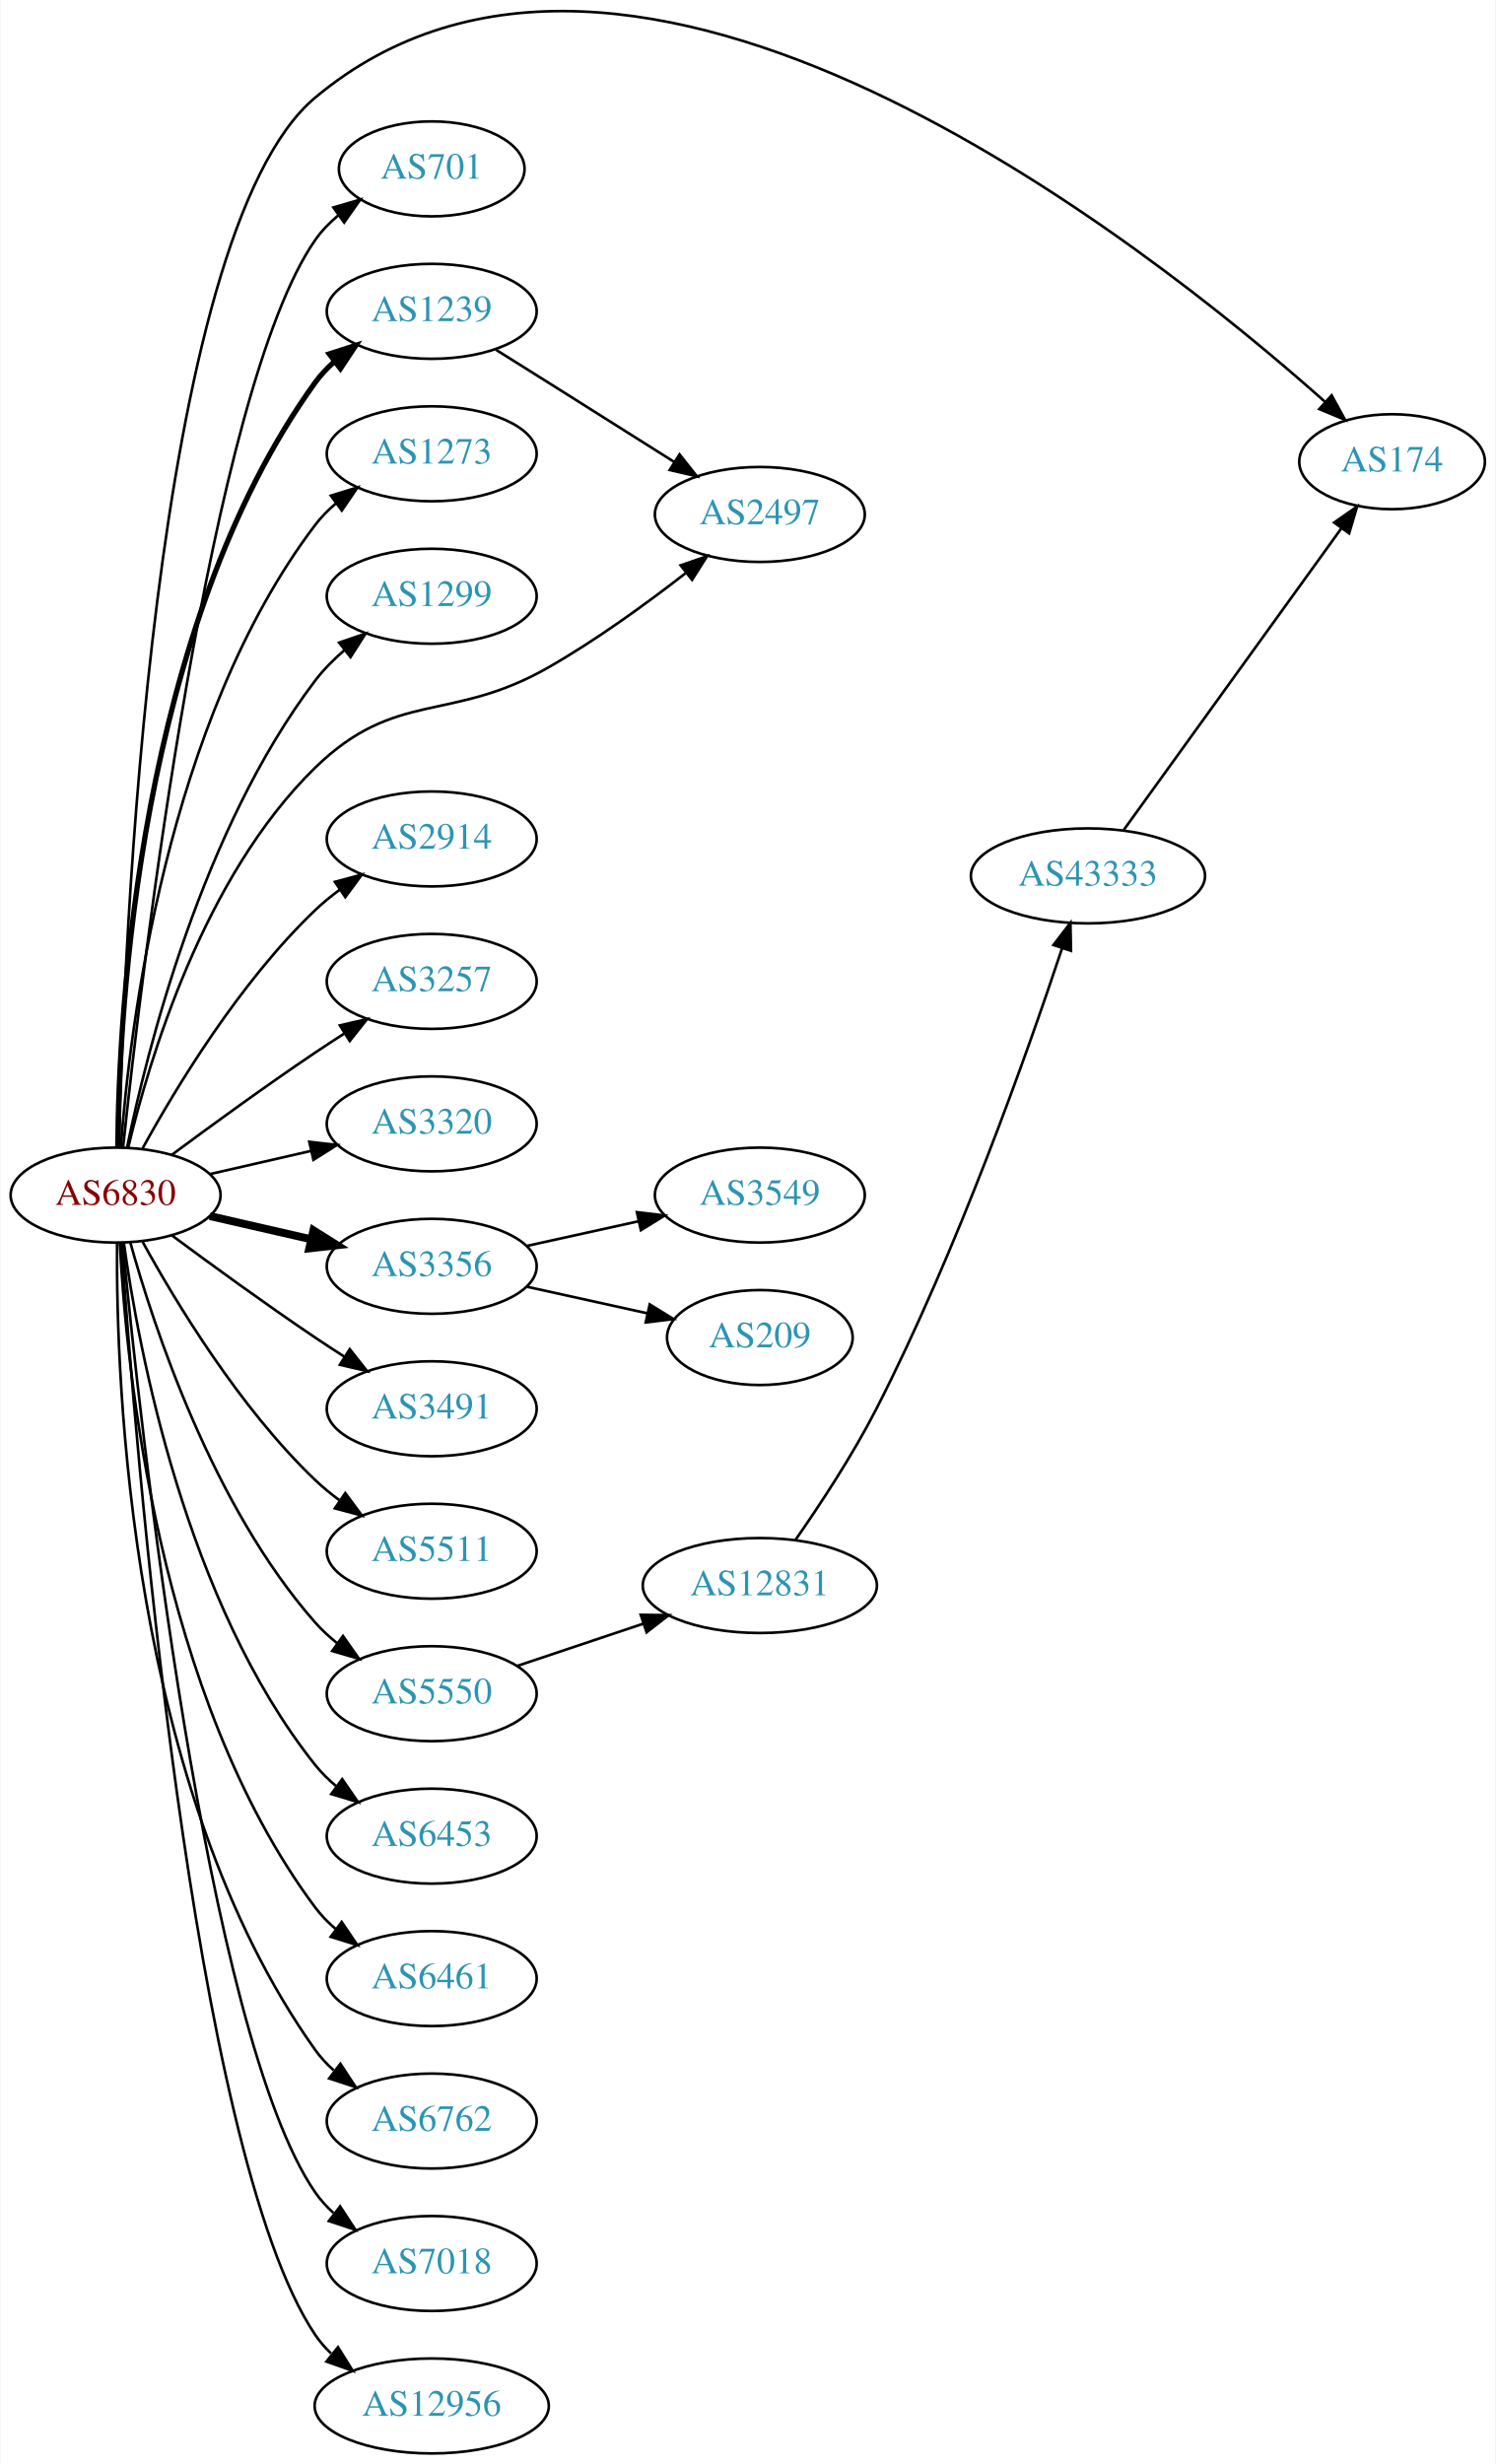
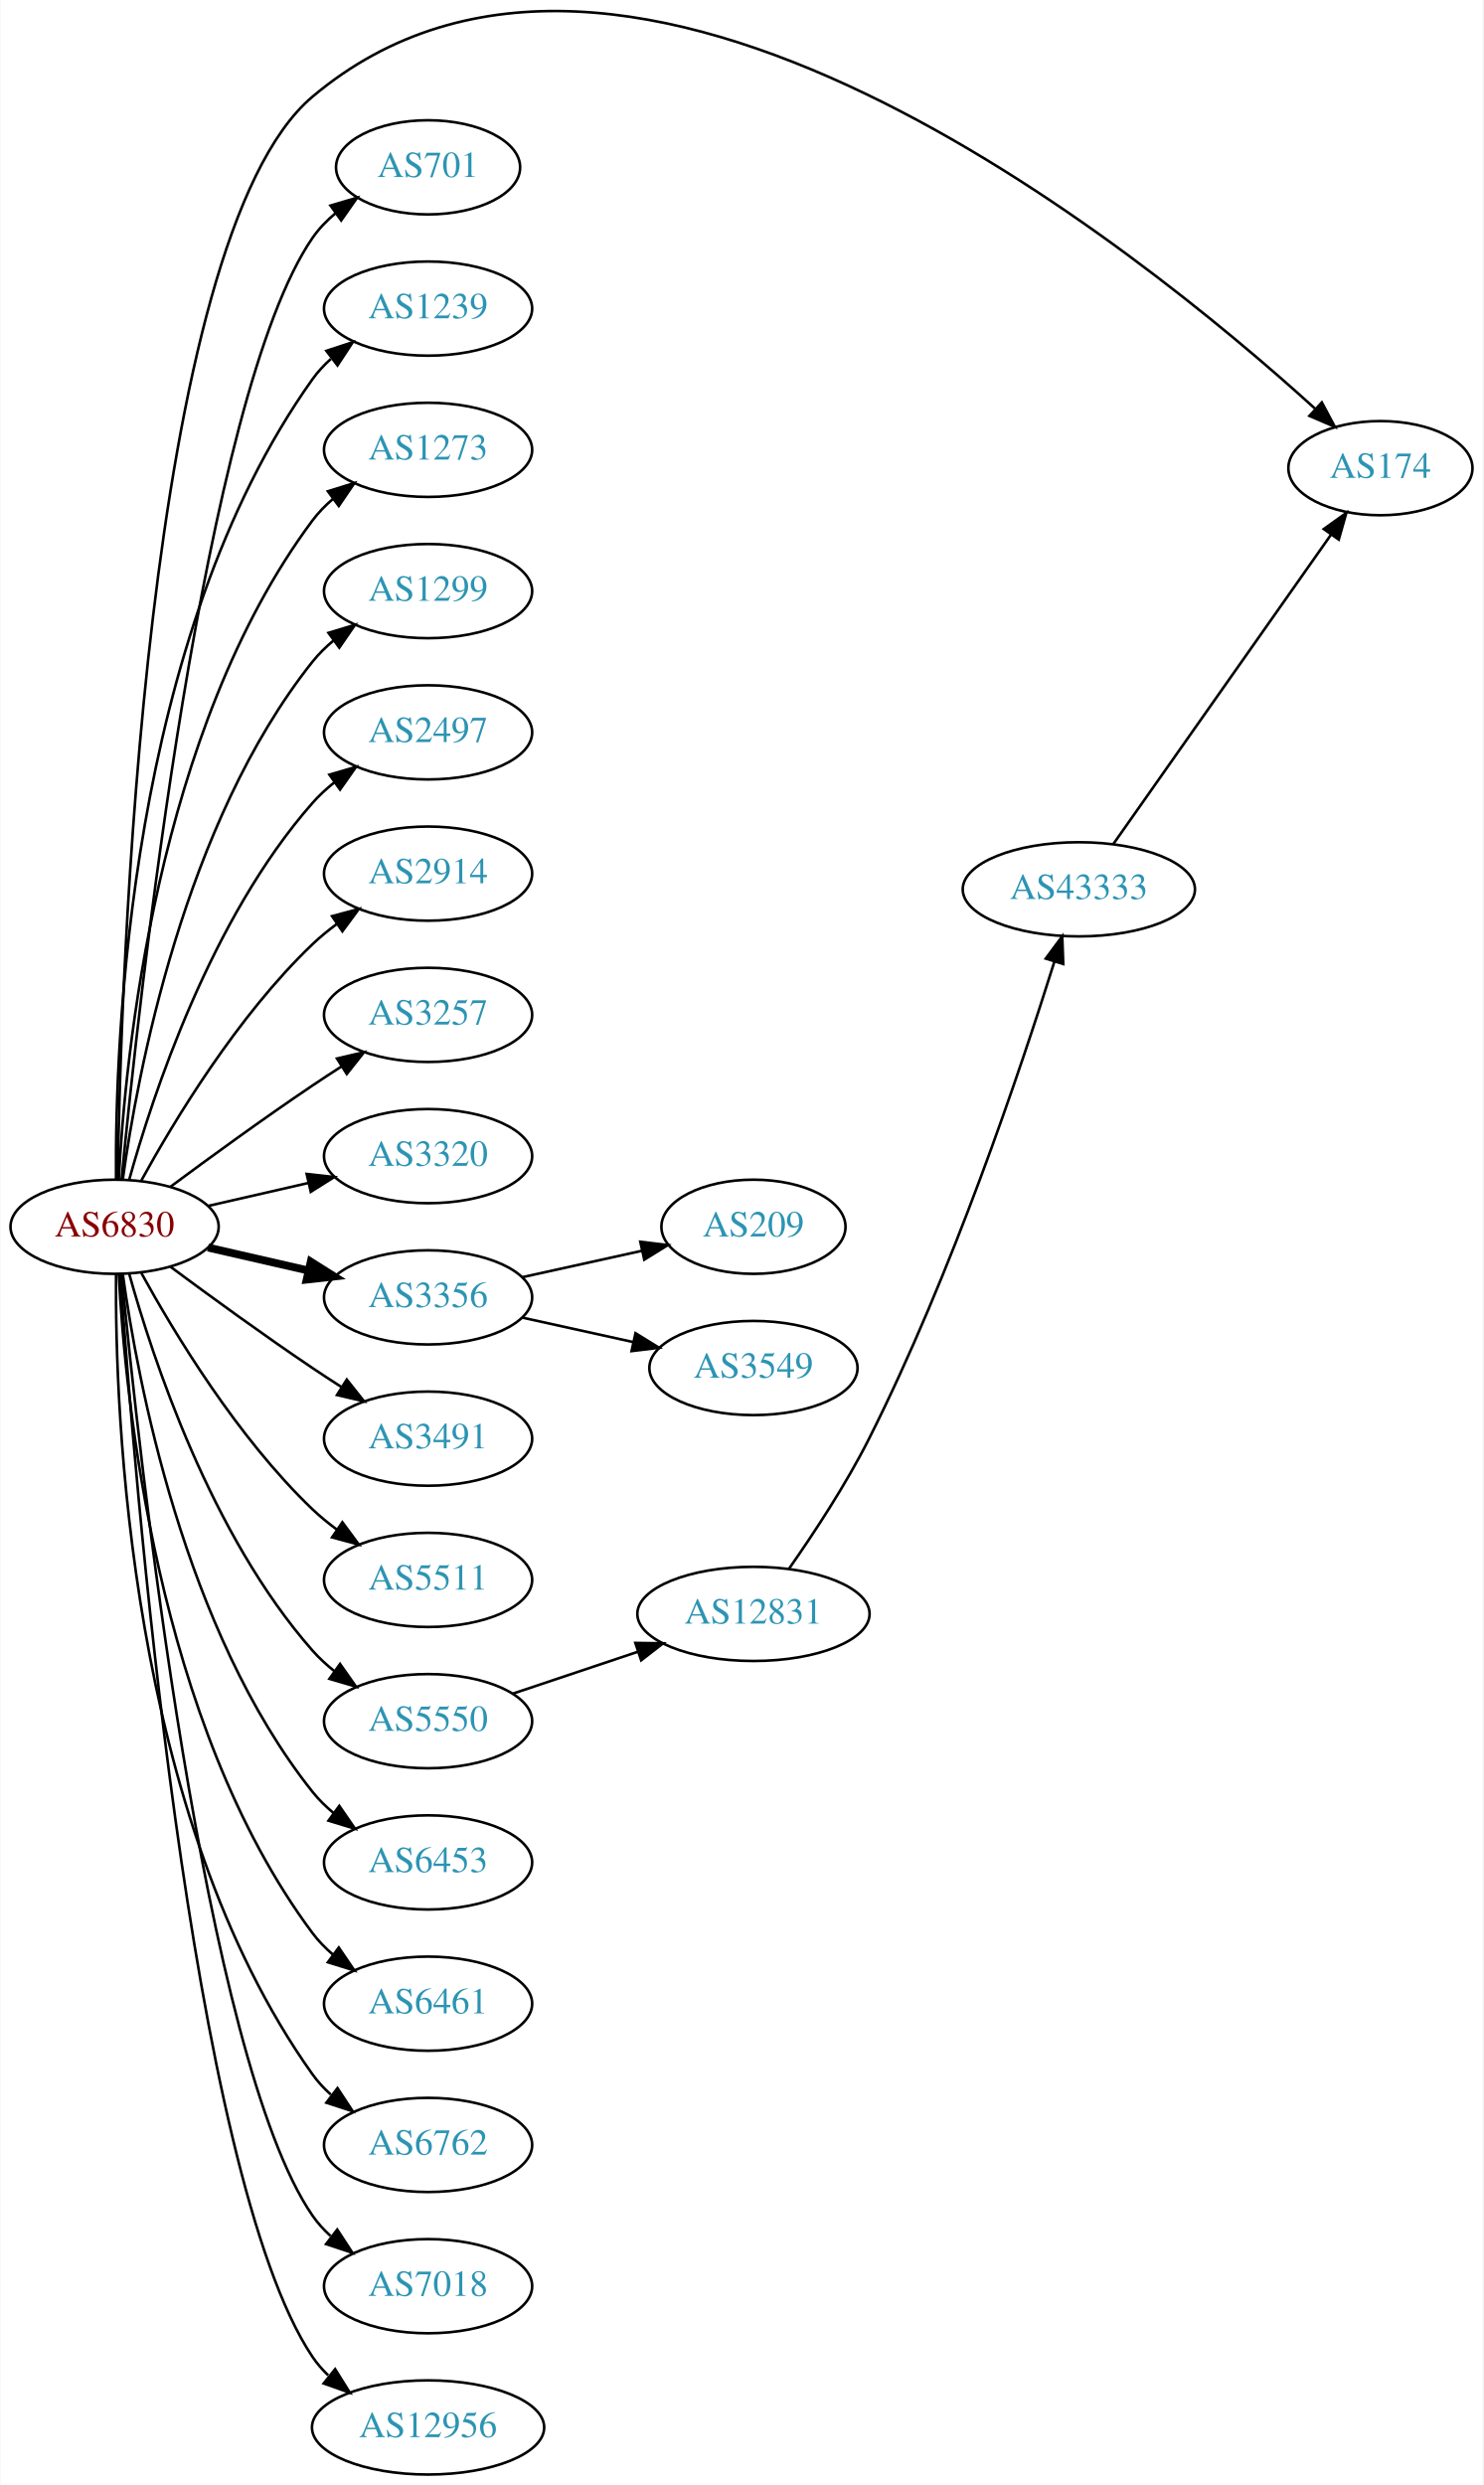
- <svg xmlns="http://www.w3.org/2000/svg" xmlns:xlink="http://www.w3.org/1999/xlink" width="567pt" height="934pt" viewBox="0.00 0.00 566.66 934.02">
-   <g id="graph0" class="graph" transform="scale(1 1) rotate(0) translate(4 930.018)">
-     <polygon fill="white" stroke="none" points="-4,4 -4,-930.018 562.663,-930.018 562.663,4 -4,4" />
+ <svg xmlns="http://www.w3.org/2000/svg" xmlns:xlink="http://www.w3.org/1999/xlink" width="567pt" height="950pt" viewBox="0.00 0.00 566.66 949.97">
+   <g id="graph0" class="graph" transform="scale(1 1) rotate(0) translate(4 945.969)">
+     <polygon fill="white" stroke="none" points="-4,4 -4,-945.969 562.663,-945.969 562.663,4 -4,4" />
    <g id="node1" class="node">
      <g id="a_node1">
        <a xlink:href="/asn/6830" xlink:title="AS6830 ~ LGI-UPC [AT]">
          <ellipse fill="#ffffff" stroke="black" cx="39.647" cy="-477" rx="39.794" ry="18" />
          <text text-anchor="middle" x="39.647" y="-473.3" font-family="Times,serif" font-size="14.00" fill="#880000">AS6830</text>
        </a>
      </g>
    </g>
    <g id="node2" class="node">
      <g id="a_node2">
        <a xlink:href="/asn/174" xlink:title="AS174 ~ Cogent Communications [US]">
-           <ellipse fill="#ffffff" stroke="black" cx="523.566" cy="-755" rx="35.194" ry="18" />
-           <text text-anchor="middle" x="523.566" y="-751.3" font-family="Times,serif" font-size="14.00" fill="#2c94b3">AS174</text>
+           <ellipse fill="#ffffff" stroke="black" cx="523.566" cy="-767" rx="35.194" ry="18" />
+           <text text-anchor="middle" x="523.566" y="-763.3" font-family="Times,serif" font-size="14.00" fill="#2c94b3">AS174</text>
        </a>
      </g>
    </g>
    <g id="edge1" class="edge">
-       <path fill="none" stroke="black" d="M40.964,-495.284C42.657,-568.749 53.103,-840.976 115.293,-893 234.698,-992.886 429.8,-838.488 498.059,-777.785" />
-       <polygon fill="black" stroke="black" points="500.65,-780.162 505.741,-770.87 495.967,-774.959 500.65,-780.162" />
+       <path fill="none" stroke="black" d="M40.831,-495.21C42.011,-570.317 50.741,-854.645 115.293,-909 235.011,-1009.81 430.714,-851.362 498.533,-789.791" />
+       <polygon fill="black" stroke="black" points="501.161,-792.13 506.156,-782.787 496.424,-786.976 501.161,-792.13" />
    </g>
    <g id="node3" class="node">
      <g id="a_node3">
        <a xlink:href="/asn/701" xlink:title="AS701 ~ UUNET [US]">
-           <ellipse fill="#ffffff" stroke="black" cx="159.489" cy="-866" rx="35.194" ry="18" />
-           <text text-anchor="middle" x="159.489" y="-862.3" font-family="Times,serif" font-size="14.00" fill="#2c94b3">AS701</text>
+           <ellipse fill="#ffffff" stroke="black" cx="159.489" cy="-882" rx="35.194" ry="18" />
+           <text text-anchor="middle" x="159.489" y="-878.3" font-family="Times,serif" font-size="14.00" fill="#2c94b3">AS701</text>
        </a>
      </g>
    </g>
    <g id="edge2" class="edge">
-       <path fill="none" stroke="black" d="M42.5,-495.213C49.425,-560.464 75.444,-781.712 115.293,-839 117.736,-842.512 120.798,-845.661 124.158,-848.458" />
-       <polygon fill="black" stroke="black" points="122.22,-851.376 132.388,-854.354 126.297,-845.685 122.22,-851.376" />
+       <path fill="none" stroke="black" d="M42.312,-495.084C48.762,-562.004 73.814,-794.832 115.293,-855 117.721,-858.522 120.774,-861.678 124.129,-864.479" />
+       <polygon fill="black" stroke="black" points="122.187,-867.393 132.353,-870.378 126.268,-861.705 122.187,-867.393" />
    </g>
    <g id="node4" class="node">
      <g id="a_node4">
        <a xlink:href="/asn/1239" xlink:title="AS1239 ~ Sprint [US]">
-           <ellipse fill="#ffffff" stroke="black" cx="159.489" cy="-812" rx="39.794" ry="18" />
-           <text text-anchor="middle" x="159.489" y="-808.3" font-family="Times,serif" font-size="14.00" fill="#2c94b3">AS1239</text>
+           <ellipse fill="#ffffff" stroke="black" cx="159.489" cy="-828" rx="39.794" ry="18" />
+           <text text-anchor="middle" x="159.489" y="-824.3" font-family="Times,serif" font-size="14.00" fill="#2c94b3">AS1239</text>
        </a>
      </g>
    </g>
    <g id="edge3" class="edge">
-       <path fill="none" stroke="black" stroke-width="2" d="M40.47,-495.267C40.87,-546.169 48.175,-691.966 115.293,-785 117.374,-787.885 119.867,-790.529 122.592,-792.938" />
-       <polygon fill="black" stroke="black" stroke-width="2" points="120.649,-795.857 130.733,-799.106 124.876,-790.277 120.649,-795.857" />
+       <path fill="none" stroke="black" d="M40.195,-495.063C39.776,-547.503 44.929,-702.293 115.293,-801 117.295,-803.809 119.69,-806.388 122.311,-808.743" />
+       <polygon fill="black" stroke="black" points="120.615,-811.852 130.687,-815.139 124.863,-806.288 120.615,-811.852" />
    </g>
    <g id="node5" class="node">
      <g id="a_node5">
        <a xlink:href="/asn/1273" xlink:title="AS1273 ~ Vodafone Group PLC [EU]">
-           <ellipse fill="#ffffff" stroke="black" cx="159.489" cy="-758" rx="39.794" ry="18" />
-           <text text-anchor="middle" x="159.489" y="-754.3" font-family="Times,serif" font-size="14.00" fill="#2c94b3">AS1273</text>
+           <ellipse fill="#ffffff" stroke="black" cx="159.489" cy="-774" rx="39.794" ry="18" />
+           <text text-anchor="middle" x="159.489" y="-770.3" font-family="Times,serif" font-size="14.00" fill="#2c94b3">AS1273</text>
        </a>
      </g>
    </g>
    <g id="edge4" class="edge">
-       <path fill="none" stroke="black" d="M41.645,-495.264C44.938,-539.934 58.763,-656.483 115.293,-731 117.565,-733.994 120.273,-736.739 123.209,-739.234" />
-       <polygon fill="black" stroke="black" points="121.249,-742.137 131.375,-745.255 125.404,-736.503 121.249,-742.137" />
+       <path fill="none" stroke="black" d="M41.238,-495.023C43.615,-541.412 55.533,-666.893 115.293,-747 117.54,-750.013 120.232,-752.769 123.159,-755.272" />
+       <polygon fill="black" stroke="black" points="121.19,-758.169 131.31,-761.303 125.354,-752.542 121.19,-758.169" />
    </g>
    <g id="node6" class="node">
      <g id="a_node6">
        <a xlink:href="/asn/1299" xlink:title="AS1299 ~ Telia Carrier [EU]">
-           <ellipse fill="#ffffff" stroke="black" cx="159.489" cy="-704" rx="39.794" ry="18" />
-           <text text-anchor="middle" x="159.489" y="-700.3" font-family="Times,serif" font-size="14.00" fill="#2c94b3">AS1299</text>
+           <ellipse fill="#ffffff" stroke="black" cx="159.489" cy="-720" rx="39.794" ry="18" />
+           <text text-anchor="middle" x="159.489" y="-716.3" font-family="Times,serif" font-size="14.00" fill="#2c94b3">AS1299</text>
        </a>
      </g>
    </g>
    <g id="edge5" class="edge">
-       <path fill="none" stroke="black" d="M44.003,-495.068C51.504,-531.599 72.438,-615.557 115.293,-672 118.457,-676.167 122.307,-680.044 126.39,-683.558" />
-       <polygon fill="black" stroke="black" points="124.383,-686.431 134.412,-689.848 128.703,-680.923 124.383,-686.431" />
+       <path fill="none" stroke="black" d="M42.786,-495.17C48.286,-534.974 66.111,-631.233 115.293,-693 117.634,-695.94 120.389,-698.649 123.354,-701.121" />
+       <polygon fill="black" stroke="black" points="121.42,-704.042 131.561,-707.11 125.547,-698.388 121.42,-704.042" />
    </g>
    <g id="node7" class="node">
      <g id="a_node7">
        <a xlink:href="/asn/2497" xlink:title="AS2497 ~ Internet Initiative Japan Inc. [JP]">
-           <ellipse fill="#ffffff" stroke="black" cx="283.881" cy="-735" rx="39.794" ry="18" />
-           <text text-anchor="middle" x="283.881" y="-731.3" font-family="Times,serif" font-size="14.00" fill="#2c94b3">AS2497</text>
+           <ellipse fill="#ffffff" stroke="black" cx="159.489" cy="-666" rx="39.794" ry="18" />
+           <text text-anchor="middle" x="159.489" y="-662.3" font-family="Times,serif" font-size="14.00" fill="#2c94b3">AS2497</text>
        </a>
      </g>
    </g>
    <g id="edge6" class="edge">
-       <path fill="none" stroke="black" d="M44.447,-495.044C52.23,-527.859 72.934,-597.719 115.293,-639 145.917,-668.845 166.556,-655.787 203.685,-677 221.869,-687.389 240.843,-701.168 255.66,-712.689" />
-       <polygon fill="black" stroke="black" points="253.848,-715.718 263.866,-719.169 258.186,-710.224 253.848,-715.718" />
+       <path fill="none" stroke="black" d="M45.219,-494.946C54.125,-526.995 76.409,-594.842 115.293,-639 117.777,-641.821 120.627,-644.449 123.652,-646.871" />
+       <polygon fill="black" stroke="black" points="121.77,-649.828 131.941,-652.791 125.838,-644.131 121.77,-649.828" />
    </g>
    <g id="node8" class="node">
      <g id="a_node8">
        <a xlink:href="/asn/2914" xlink:title="AS2914 ~ NTT America, Inc. [US]">
          <ellipse fill="#ffffff" stroke="black" cx="159.489" cy="-612" rx="39.794" ry="18" />
          <text text-anchor="middle" x="159.489" y="-608.3" font-family="Times,serif" font-size="14.00" fill="#2c94b3">AS2914</text>
        </a>
      </g>
    </g>
    <g id="edge7" class="edge">
      <path fill="none" stroke="black" d="M49.888,-494.713C62.433,-517.561 86.61,-557.611 115.293,-585 118.161,-587.739 121.35,-590.347 124.659,-592.785" />
      <polygon fill="black" stroke="black" points="122.783,-595.742 133.018,-598.477 126.722,-589.956 122.783,-595.742" />
    </g>
    <g id="node9" class="node">
      <g id="a_node9">
        <a xlink:href="/asn/3257" xlink:title="AS3257 ~ GTT [DE]">
          <ellipse fill="#ffffff" stroke="black" cx="159.489" cy="-558" rx="39.794" ry="18" />
          <text text-anchor="middle" x="159.489" y="-554.3" font-family="Times,serif" font-size="14.00" fill="#2c94b3">AS3257</text>
        </a>
      </g>
    </g>
    <g id="edge8" class="edge">
      <path fill="none" stroke="black" d="M60.977,-492.277C75.839,-503.304 96.584,-518.407 115.293,-531 118.842,-533.389 122.592,-535.839 126.341,-538.242" />
      <polygon fill="black" stroke="black" points="124.667,-541.325 134.989,-543.712 128.409,-535.409 124.667,-541.325" />
    </g>
    <g id="node10" class="node">
      <g id="a_node10">
        <a xlink:href="/asn/3320" xlink:title="AS3320 ~ DTAG [DE]">
          <ellipse fill="#ffffff" stroke="black" cx="159.489" cy="-504" rx="39.794" ry="18" />
          <text text-anchor="middle" x="159.489" y="-500.3" font-family="Times,serif" font-size="14.00" fill="#2c94b3">AS3320</text>
        </a>
      </g>
    </g>
    <g id="edge9" class="edge">
      <path fill="none" stroke="black" d="M75.366,-484.955C87.366,-487.704 100.987,-490.825 113.679,-493.733" />
      <polygon fill="black" stroke="black" points="113.082,-497.187 123.611,-496.009 114.645,-490.364 113.082,-497.187" />
    </g>
    <g id="node11" class="node">
      <g id="a_node11">
        <a xlink:href="/asn/3356" xlink:title="AS3356 ~ Level 3 Parent, LLC [US]">
          <ellipse fill="#ffffff" stroke="black" cx="159.489" cy="-450" rx="39.794" ry="18" />
          <text text-anchor="middle" x="159.489" y="-446.3" font-family="Times,serif" font-size="14.00" fill="#2c94b3">AS3356</text>
        </a>
      </g>
    </g>
    <g id="edge10" class="edge">
      <path fill="none" stroke="black" stroke-width="3" d="M75.366,-469.045C87.366,-466.296 100.987,-463.175 113.679,-460.267" />
      <polygon fill="black" stroke="black" stroke-width="3" points="114.645,-463.636 123.611,-457.991 113.082,-456.813 114.645,-463.636" />
    </g>
    <g id="node12" class="node">
      <g id="a_node12">
        <a xlink:href="/asn/3491" xlink:title="AS3491 ~ PCCW Global, Inc. [US]">
          <ellipse fill="#ffffff" stroke="black" cx="159.489" cy="-396" rx="39.794" ry="18" />
          <text text-anchor="middle" x="159.489" y="-392.3" font-family="Times,serif" font-size="14.00" fill="#2c94b3">AS3491</text>
        </a>
      </g>
    </g>
    <g id="edge11" class="edge">
      <path fill="none" stroke="black" d="M60.977,-461.723C75.839,-450.696 96.584,-435.593 115.293,-423 118.842,-420.611 122.592,-418.161 126.341,-415.758" />
      <polygon fill="black" stroke="black" points="128.409,-418.591 134.989,-410.288 124.667,-412.675 128.409,-418.591" />
    </g>
    <g id="node13" class="node">
      <g id="a_node13">
        <a xlink:href="/asn/5511" xlink:title="AS5511 ~ Orange S.A. [FR]">
          <ellipse fill="#ffffff" stroke="black" cx="159.489" cy="-342" rx="39.794" ry="18" />
          <text text-anchor="middle" x="159.489" y="-338.3" font-family="Times,serif" font-size="14.00" fill="#2c94b3">AS5511</text>
        </a>
      </g>
    </g>
    <g id="edge12" class="edge">
      <path fill="none" stroke="black" d="M49.888,-459.287C62.433,-436.439 86.61,-396.389 115.293,-369 118.161,-366.261 121.35,-363.653 124.659,-361.215" />
      <polygon fill="black" stroke="black" points="126.722,-364.044 133.018,-355.523 122.783,-358.258 126.722,-364.044" />
    </g>
    <g id="node14" class="node">
      <g id="a_node14">
        <a xlink:href="/asn/5550" xlink:title="AS5550 ~ Gdansk University of Technology [PL]">
          <ellipse fill="#ffffff" stroke="black" cx="159.489" cy="-288" rx="39.794" ry="18" />
          <text text-anchor="middle" x="159.489" y="-284.3" font-family="Times,serif" font-size="14.00" fill="#2c94b3">AS5550</text>
        </a>
      </g>
    </g>
    <g id="edge13" class="edge">
      <path fill="none" stroke="black" d="M45.219,-459.054C54.125,-427.005 76.409,-359.158 115.293,-315 117.777,-312.179 120.627,-309.551 123.652,-307.129" />
      <polygon fill="black" stroke="black" points="125.838,-309.869 131.941,-301.209 121.77,-304.172 125.838,-309.869" />
    </g>
    <g id="node15" class="node">
      <g id="a_node15">
        <a xlink:href="/asn/6453" xlink:title="AS6453 ~ TATA COMMUNICATIONS (AMERICA) INC [US]">
          <ellipse fill="#ffffff" stroke="black" cx="159.489" cy="-234" rx="39.794" ry="18" />
          <text text-anchor="middle" x="159.489" y="-230.3" font-family="Times,serif" font-size="14.00" fill="#2c94b3">AS6453</text>
        </a>
      </g>
    </g>
    <g id="edge14" class="edge">
      <path fill="none" stroke="black" d="M42.786,-458.83C48.286,-419.026 66.111,-322.767 115.293,-261 117.634,-258.06 120.389,-255.351 123.354,-252.879" />
      <polygon fill="black" stroke="black" points="125.547,-255.612 131.561,-246.89 121.42,-249.958 125.547,-255.612" />
    </g>
    <g id="node16" class="node">
      <g id="a_node16">
        <a xlink:href="/asn/6461" xlink:title="AS6461 ~ Zayo Bandwidth [US]">
          <ellipse fill="#ffffff" stroke="black" cx="159.489" cy="-180" rx="39.794" ry="18" />
          <text text-anchor="middle" x="159.489" y="-176.3" font-family="Times,serif" font-size="14.00" fill="#2c94b3">AS6461</text>
        </a>
      </g>
    </g>
    <g id="edge15" class="edge">
      <path fill="none" stroke="black" d="M41.238,-458.977C43.615,-412.588 55.533,-287.107 115.293,-207 117.54,-203.987 120.232,-201.231 123.159,-198.728" />
      <polygon fill="black" stroke="black" points="125.354,-201.458 131.31,-192.697 121.19,-195.831 125.354,-201.458" />
    </g>
    <g id="node17" class="node">
      <g id="a_node17">
        <a xlink:href="/asn/6762" xlink:title="AS6762 ~ TELECOM ITALIA SPARKLE S.p.A. [IT]">
          <ellipse fill="#ffffff" stroke="black" cx="159.489" cy="-126" rx="39.794" ry="18" />
          <text text-anchor="middle" x="159.489" y="-122.3" font-family="Times,serif" font-size="14.00" fill="#2c94b3">AS6762</text>
        </a>
      </g>
    </g>
    <g id="edge16" class="edge">
      <path fill="none" stroke="black" d="M40.195,-458.937C39.776,-406.497 44.929,-251.707 115.293,-153 117.295,-150.191 119.69,-147.612 122.311,-145.257" />
      <polygon fill="black" stroke="black" points="124.863,-147.712 130.687,-138.861 120.615,-142.148 124.863,-147.712" />
    </g>
    <g id="node18" class="node">
      <g id="a_node18">
        <a xlink:href="/asn/7018" xlink:title="AS7018 ~ AT&amp;T Services, Inc. [US]">
          <ellipse fill="#ffffff" stroke="black" cx="159.489" cy="-72" rx="39.794" ry="18" />
          <text text-anchor="middle" x="159.489" y="-68.3" font-family="Times,serif" font-size="14.00" fill="#2c94b3">AS7018</text>
        </a>
      </g>
    </g>
    <g id="edge17" class="edge">
      <path fill="none" stroke="black" d="M42.312,-458.916C48.762,-391.996 73.814,-159.168 115.293,-99 117.251,-96.16 119.614,-93.559 122.215,-91.19" />
      <polygon fill="black" stroke="black" points="124.767,-93.642 130.558,-84.771 120.498,-88.095 124.767,-93.642" />
    </g>
    <g id="node19" class="node">
      <g id="a_node19">
        <a xlink:href="/asn/12956" xlink:title="AS12956 ~ TELXIUS [ES]">
          <ellipse fill="#ffffff" stroke="black" cx="159.489" cy="-18" rx="44.393" ry="18" />
          <text text-anchor="middle" x="159.489" y="-14.3" font-family="Times,serif" font-size="14.00" fill="#2c94b3">AS12956</text>
        </a>
      </g>
    </g>
    <g id="edge18" class="edge">
      <path fill="none" stroke="black" d="M41.821,-458.898C46.837,-386.038 68.387,-114.808 115.293,-45 117.004,-42.454 119.044,-40.102 121.293,-37.938" />
      <polygon fill="black" stroke="black" points="123.959,-40.287 129.569,-31.299 119.578,-34.827 123.959,-40.287" />
    </g>
-     <g id="edge19" class="edge">
-       <path fill="none" stroke="black" d="M183.816,-797.446C190.257,-793.42 197.245,-789.046 203.685,-785 219.42,-775.115 236.889,-764.092 251.408,-754.916" />
-       <polygon fill="black" stroke="black" points="253.443,-757.77 260.025,-749.468 249.702,-751.854 253.443,-757.77" />
-     </g>
    <g id="node20" class="node">
      <g id="a_node20">
-         <a xlink:href="/asn/3549" xlink:title="AS3549 ~ Level 3 Parent, LLC [US]">
-           <ellipse fill="#ffffff" stroke="black" cx="283.881" cy="-477" rx="39.794" ry="18" />
-           <text text-anchor="middle" x="283.881" y="-473.3" font-family="Times,serif" font-size="14.00" fill="#2c94b3">AS3549</text>
-         </a>
-       </g>
-     </g>
-     <g id="edge20" class="edge">
-       <path fill="none" stroke="black" d="M195.562,-457.737C208.749,-460.646 223.929,-463.995 237.894,-467.076" />
-       <polygon fill="black" stroke="black" points="237.284,-470.525 247.803,-469.262 238.792,-463.69 237.284,-470.525" />
+         <a xlink:href="/asn/209" xlink:title="AS209 ~ CenturyLink Communications, LLC [US]">
+           <ellipse fill="#ffffff" stroke="black" cx="283.881" cy="-477" rx="35.194" ry="18" />
+           <text text-anchor="middle" x="283.881" y="-473.3" font-family="Times,serif" font-size="14.00" fill="#2c94b3">AS209</text>
+         </a>
+       </g>
+     </g>
+     <g id="edge19" class="edge">
+       <path fill="none" stroke="black" d="M195.562,-457.737C209.795,-460.877 226.35,-464.529 241.194,-467.804" />
+       <polygon fill="black" stroke="black" points="240.629,-471.263 251.148,-470 242.137,-464.428 240.629,-471.263" />
    </g>
    <g id="node21" class="node">
      <g id="a_node21">
-         <a xlink:href="/asn/209" xlink:title="AS209 ~ CenturyLink Communications, LLC [US]">
-           <ellipse fill="#ffffff" stroke="black" cx="283.881" cy="-423" rx="35.194" ry="18" />
-           <text text-anchor="middle" x="283.881" y="-419.3" font-family="Times,serif" font-size="14.00" fill="#2c94b3">AS209</text>
-         </a>
-       </g>
-     </g>
-     <g id="edge21" class="edge">
-       <path fill="none" stroke="black" d="M195.562,-442.263C209.795,-439.123 226.35,-435.471 241.194,-432.196" />
-       <polygon fill="black" stroke="black" points="242.137,-435.572 251.148,-430 240.629,-428.737 242.137,-435.572" />
+         <a xlink:href="/asn/3549" xlink:title="AS3549 ~ Level 3 Parent, LLC [US]">
+           <ellipse fill="#ffffff" stroke="black" cx="283.881" cy="-423" rx="39.794" ry="18" />
+           <text text-anchor="middle" x="283.881" y="-419.3" font-family="Times,serif" font-size="14.00" fill="#2c94b3">AS3549</text>
+         </a>
+       </g>
+     </g>
+     <g id="edge20" class="edge">
+       <path fill="none" stroke="black" d="M195.562,-442.263C208.749,-439.354 223.929,-436.005 237.894,-432.924" />
+       <polygon fill="black" stroke="black" points="238.792,-436.31 247.803,-430.738 237.284,-429.475 238.792,-436.31" />
    </g>
    <g id="node22" class="node">
      <g id="a_node22">
        <a xlink:href="/asn/12831" xlink:title="AS12831 ~ TASK-AS [PL]">
          <ellipse fill="#ffffff" stroke="black" cx="283.881" cy="-329" rx="44.393" ry="18" />
          <text text-anchor="middle" x="283.881" y="-325.3" font-family="Times,serif" font-size="14.00" fill="#2c94b3">AS12831</text>
        </a>
      </g>
    </g>
-     <g id="edge22" class="edge">
+     <g id="edge21" class="edge">
      <path fill="none" stroke="black" d="M192.008,-298.559C206.554,-303.431 224.052,-309.293 239.794,-314.566" />
      <polygon fill="black" stroke="black" points="238.732,-317.902 249.326,-317.759 240.955,-311.264 238.732,-317.902" />
    </g>
    <g id="node23" class="node">
      <g id="a_node23">
        <a xlink:href="/asn/43333" xlink:title="AS43333 ~ NEPHAX-AS [PL]">
-           <ellipse fill="#ffffff" stroke="black" cx="408.273" cy="-598" rx="44.393" ry="18" />
-           <text text-anchor="middle" x="408.273" y="-594.3" font-family="Times,serif" font-size="14.00" fill="#2c94b3">AS43333</text>
-         </a>
-       </g>
+           <ellipse fill="#ffffff" stroke="black" cx="408.273" cy="-606" rx="44.393" ry="18" />
+           <text text-anchor="middle" x="408.273" y="-602.3" font-family="Times,serif" font-size="14.00" fill="#2c94b3">AS43333</text>
+         </a>
+       </g>
+     </g>
+     <g id="edge22" class="edge">
+       <path fill="none" stroke="black" d="M297.496,-346.307C306.739,-359.49 319.173,-378.325 328.077,-396 359.684,-458.744 386.055,-537.277 398.886,-578.234" />
+       <polygon fill="black" stroke="black" points="395.621,-579.524 401.924,-588.04 402.308,-577.452 395.621,-579.524" />
    </g>
    <g id="edge23" class="edge">
-       <path fill="none" stroke="black" d="M297.429,-346.341C306.637,-359.542 319.059,-378.383 328.077,-396 358.804,-456.02 385.281,-530.868 398.429,-570.461" />
-       <polygon fill="black" stroke="black" points="395.181,-571.788 401.628,-580.195 401.831,-569.602 395.181,-571.788" />
-     </g>
-     <g id="edge24" class="edge">
-       <path fill="none" stroke="black" d="M421.831,-615.402C441.842,-643.133 481.064,-697.486 504.221,-729.577" />
-       <polygon fill="black" stroke="black" points="501.607,-731.937 510.297,-737.998 507.284,-727.84 501.607,-731.937" />
+       <path fill="none" stroke="black" d="M421.398,-623.23C441.415,-651.676 481.468,-708.596 504.724,-741.644" />
+       <polygon fill="black" stroke="black" points="501.912,-743.73 510.529,-749.894 507.637,-739.702 501.912,-743.73" />
    </g>
  </g>
</svg>
